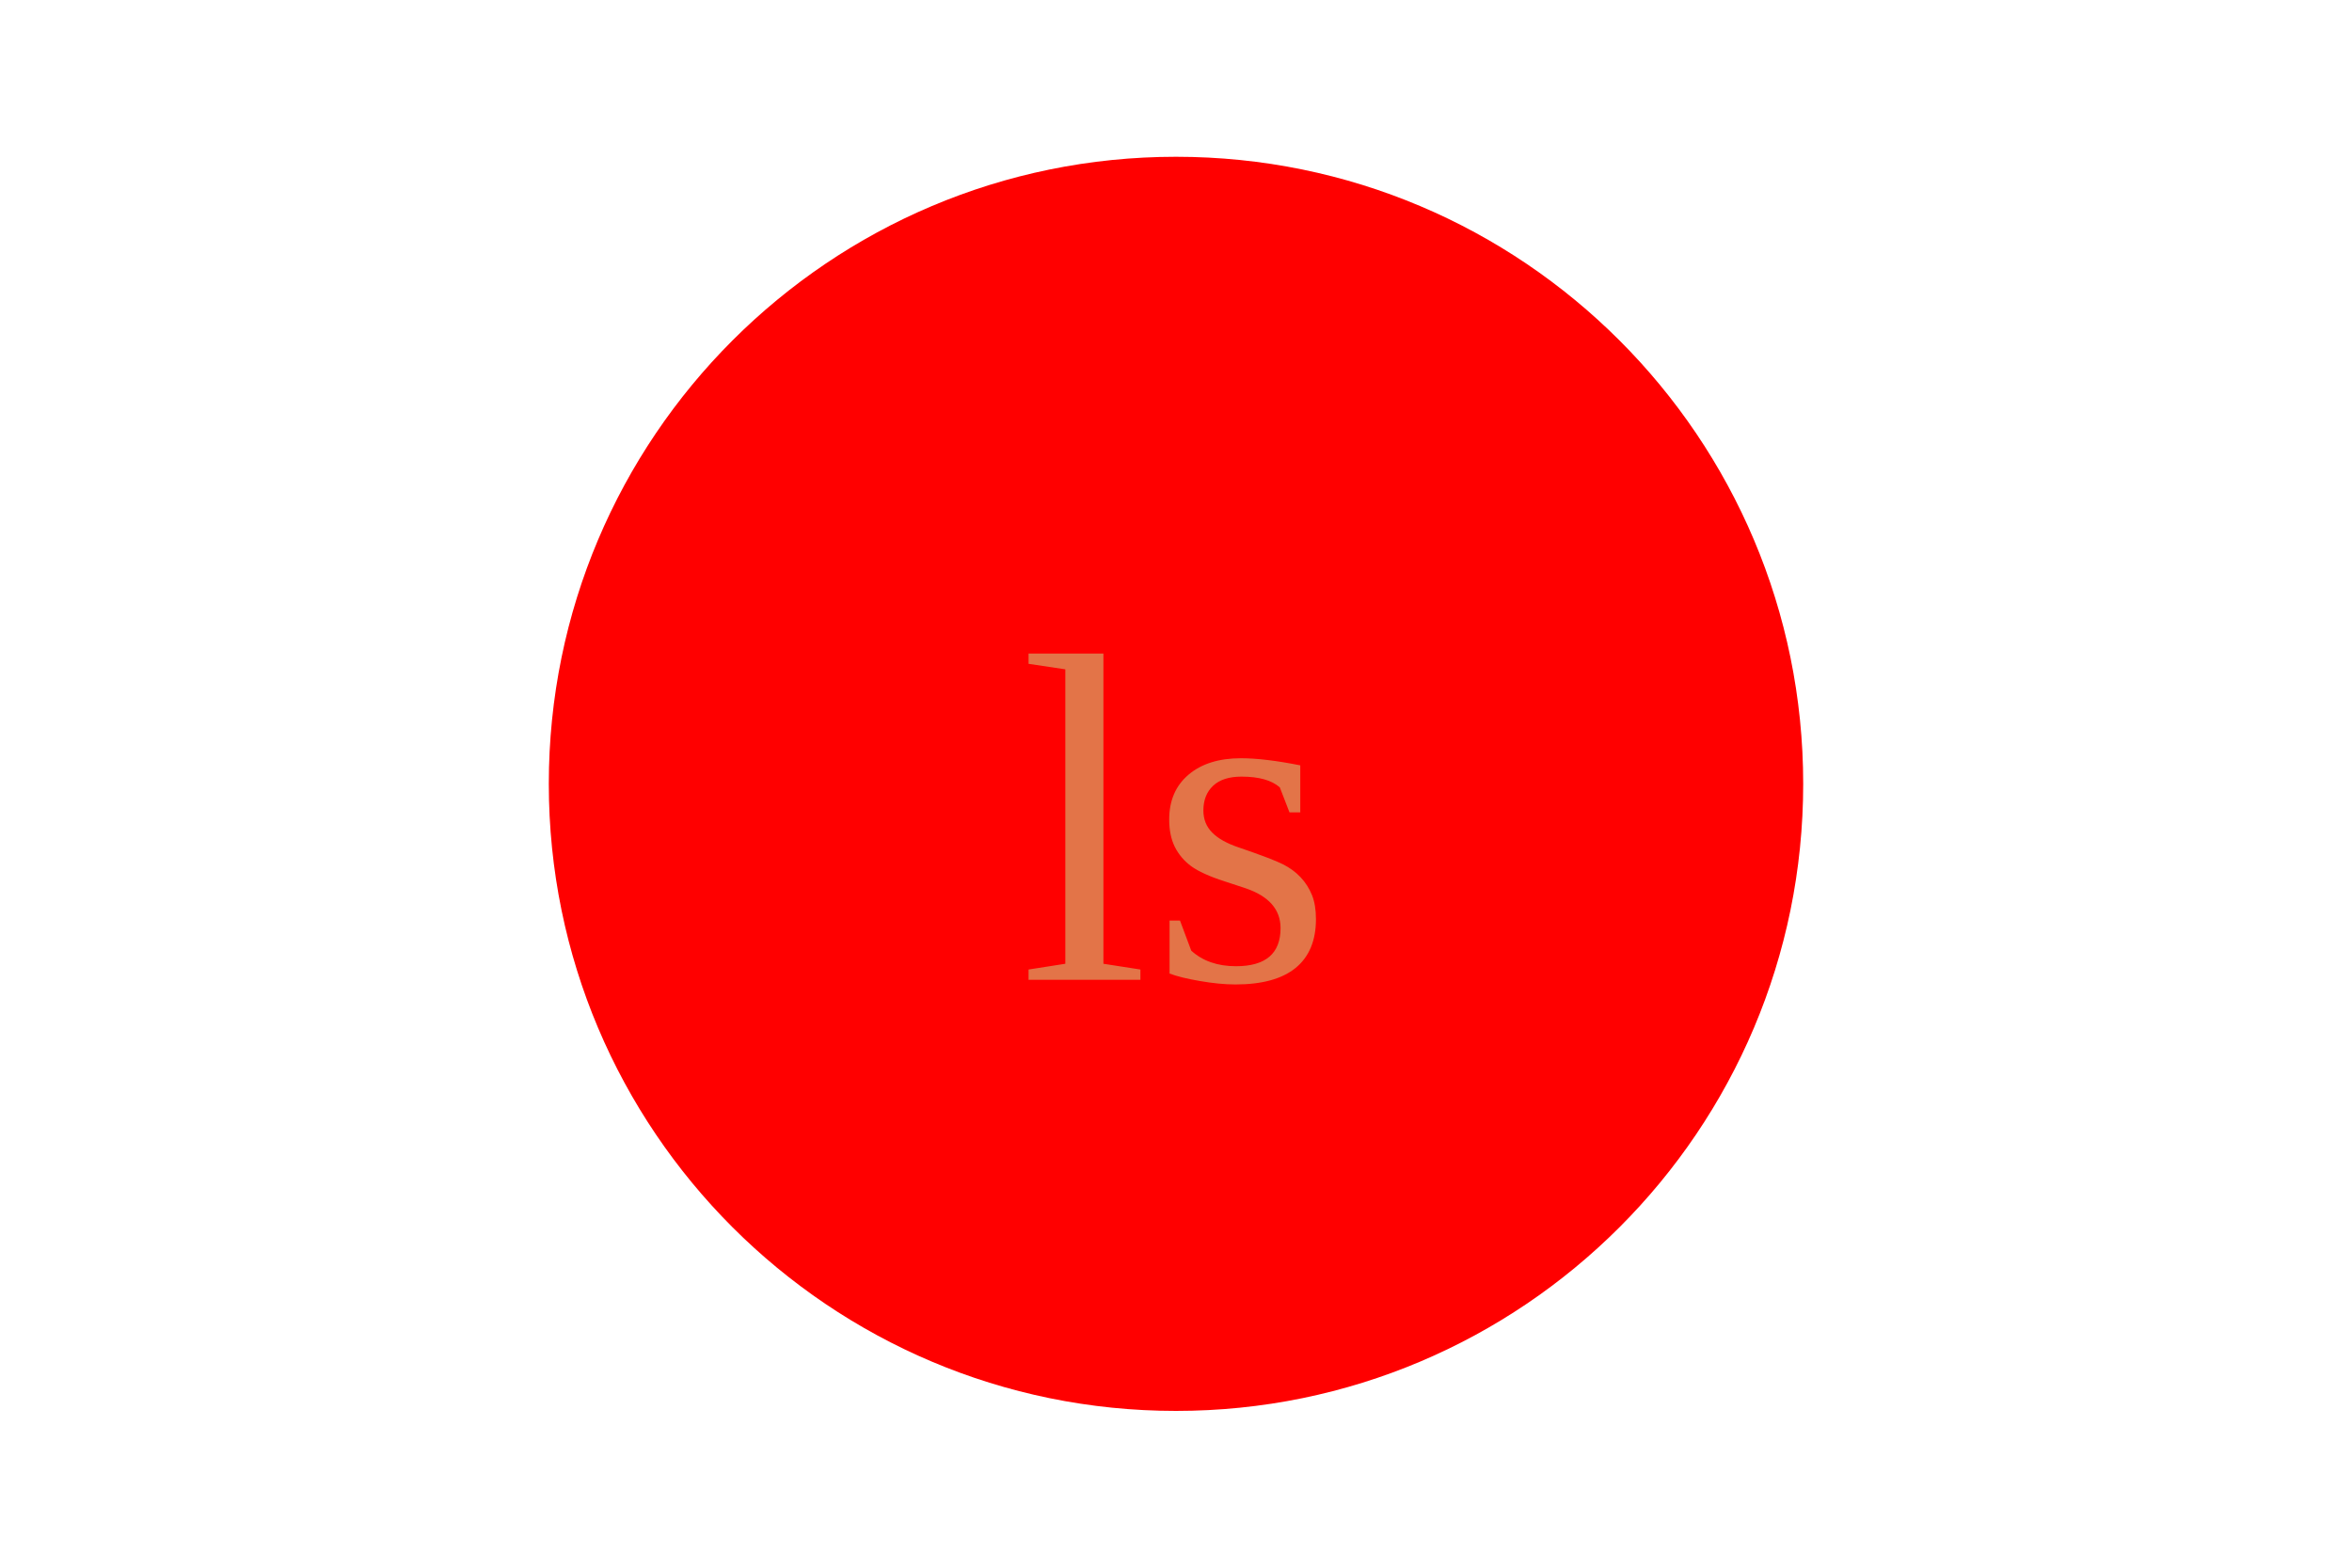
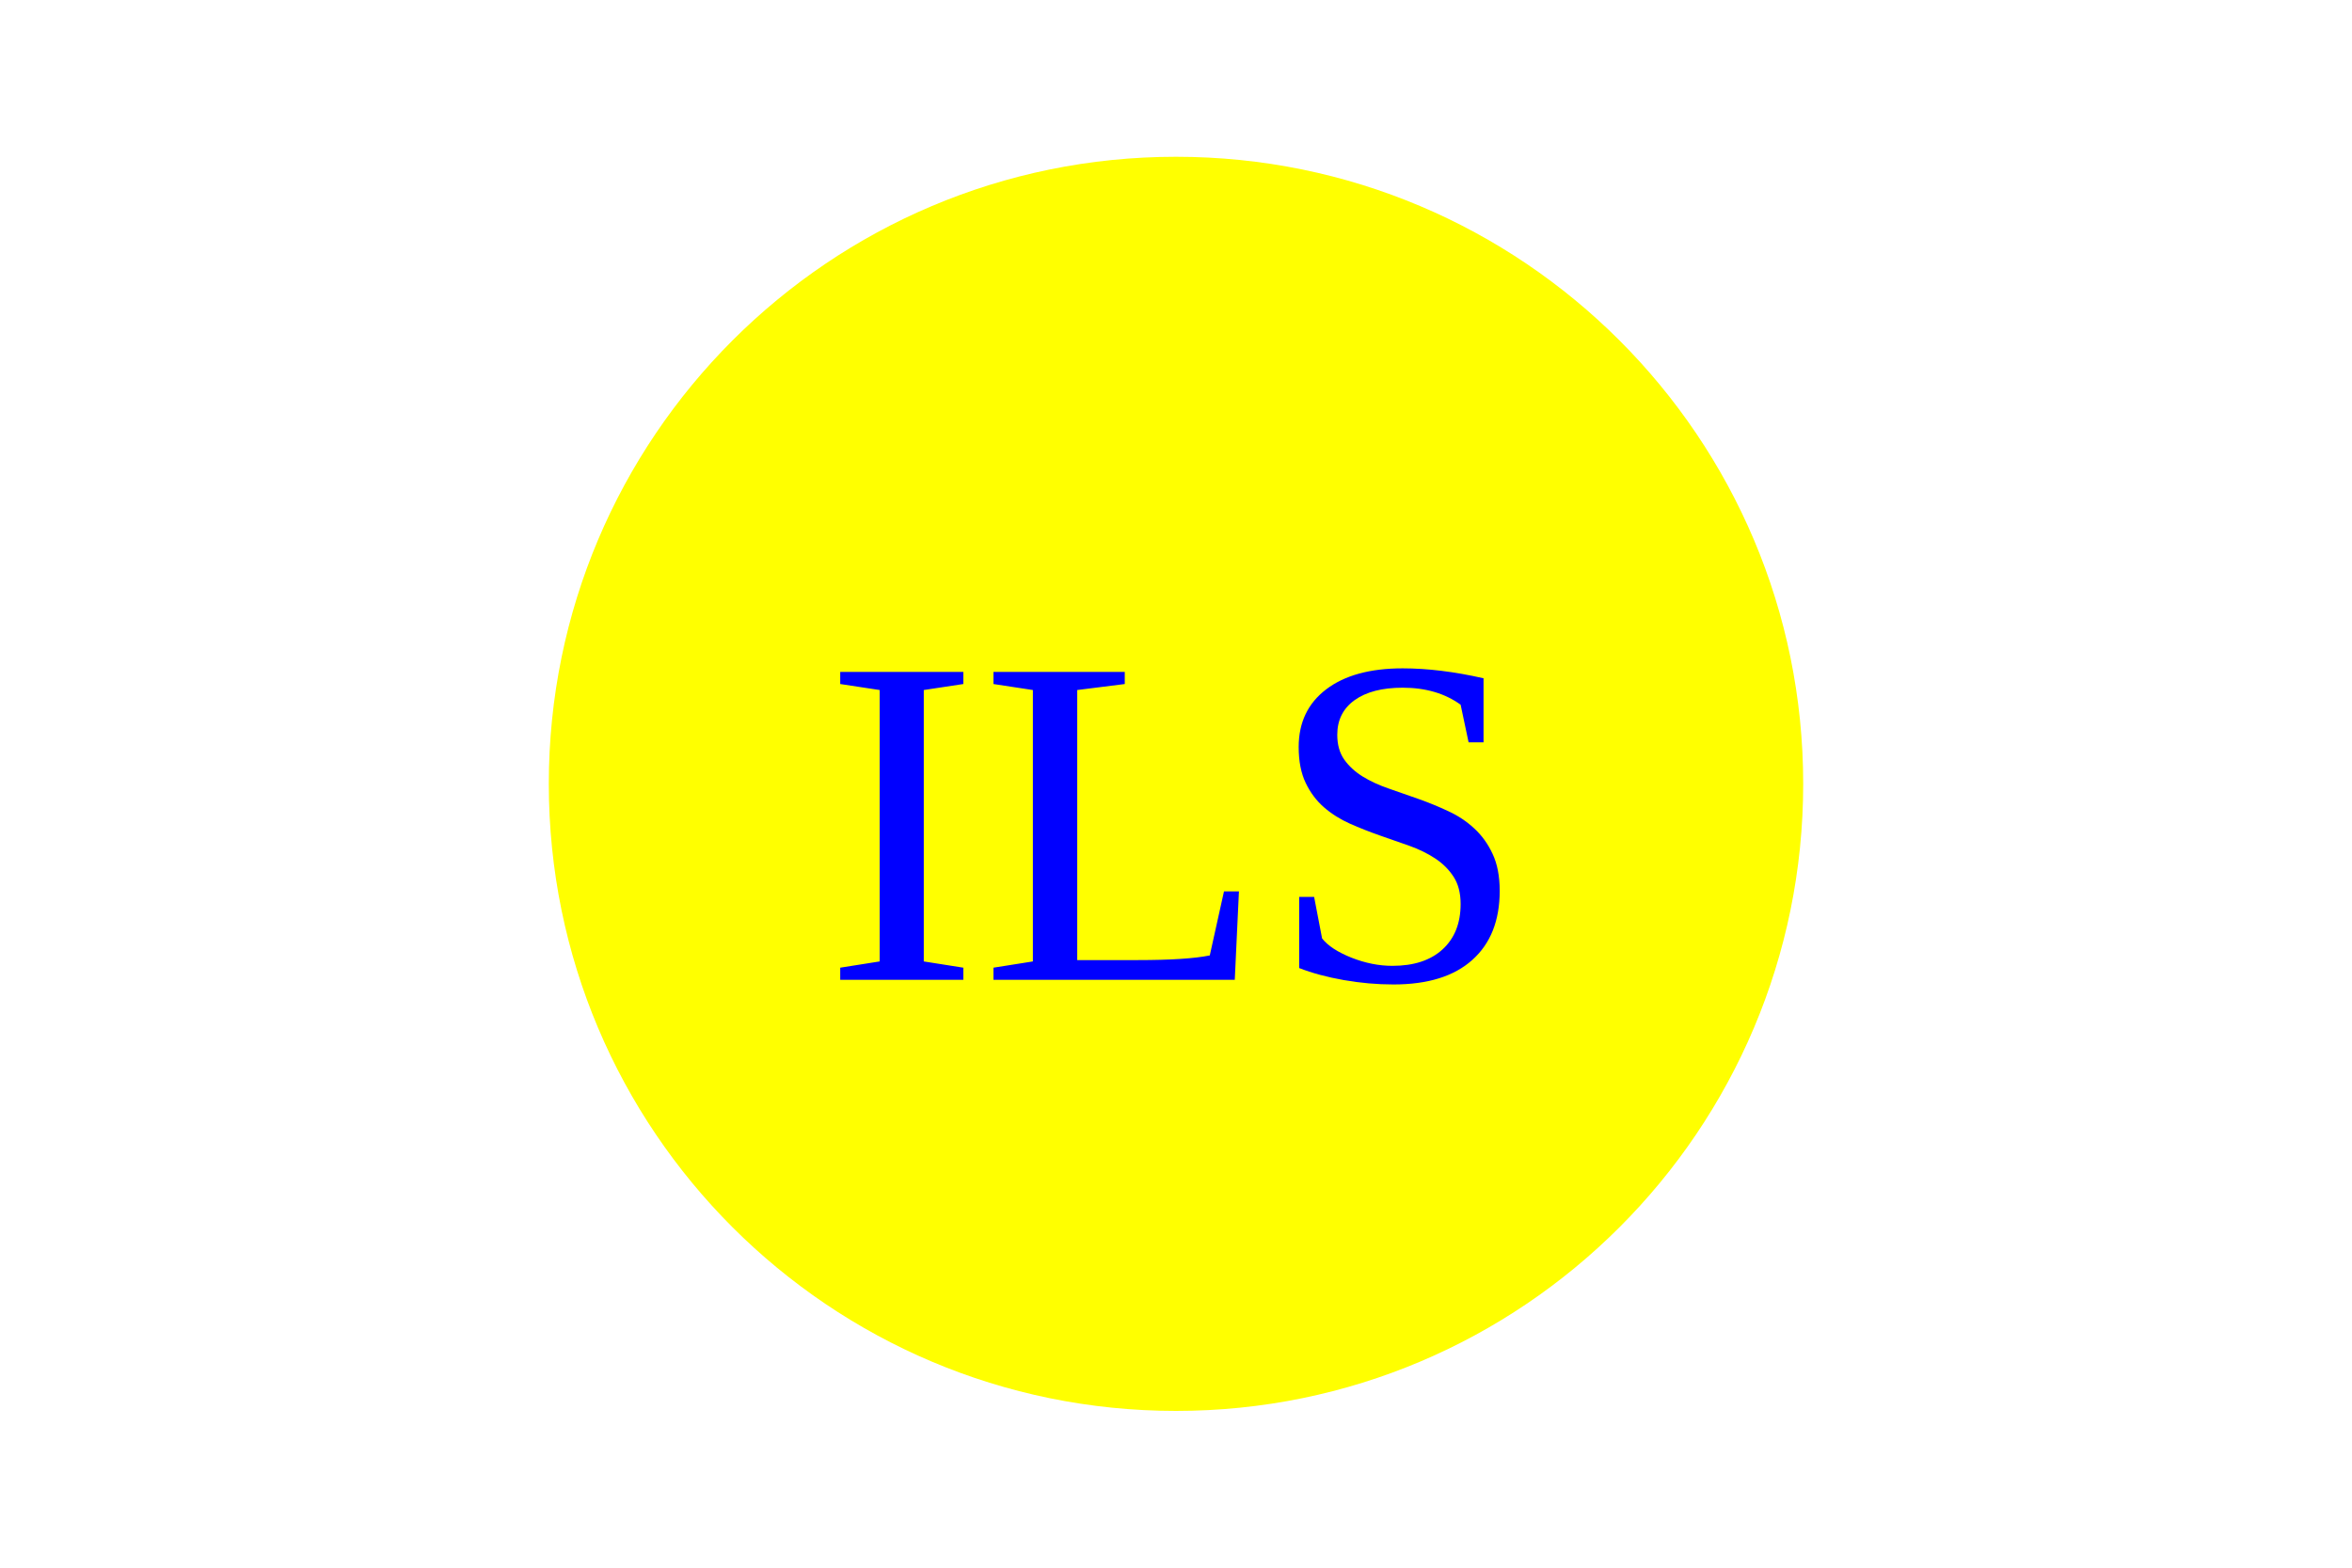
<svg version="1.1" width="300" height="200">
-   <circle cx="150" cy="100" r="80" fill="red" />
-   <text x="150" y="125" font-size="60" text-anchor="middle" fill="#E37448">ls</text>
+   <circle cx="150" cy="100" r="80" fill="Yellow" />
+   <text x="150" y="125" font-size="60" text-anchor="middle" fill="Blue">ILS</text>
</svg>
